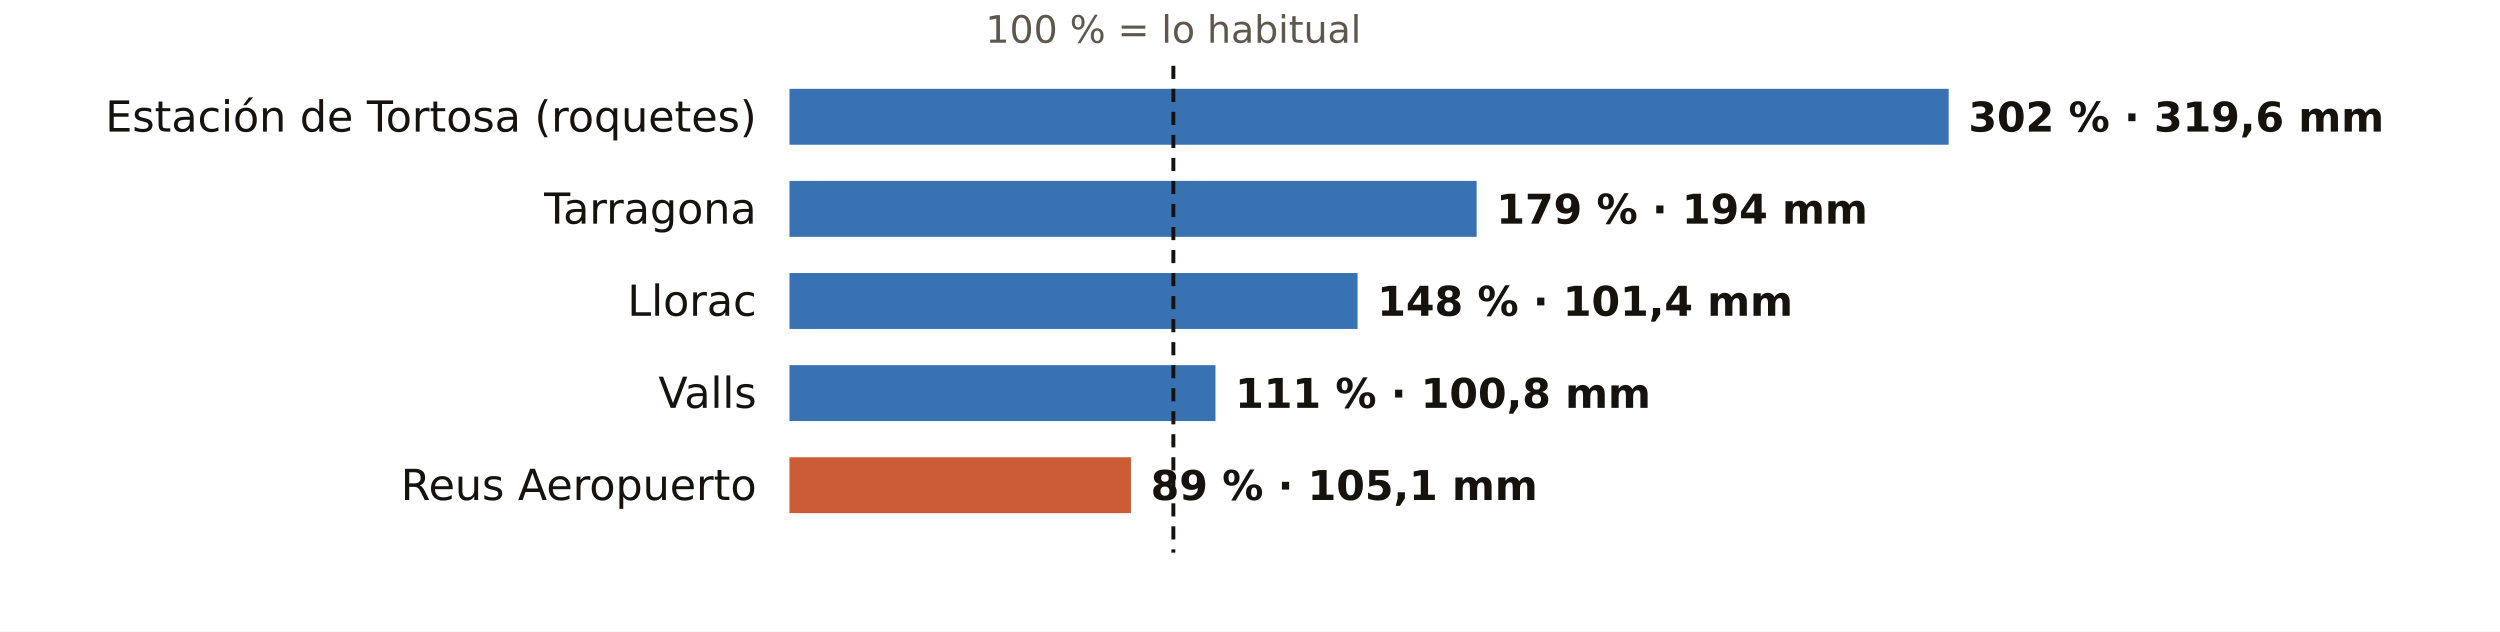
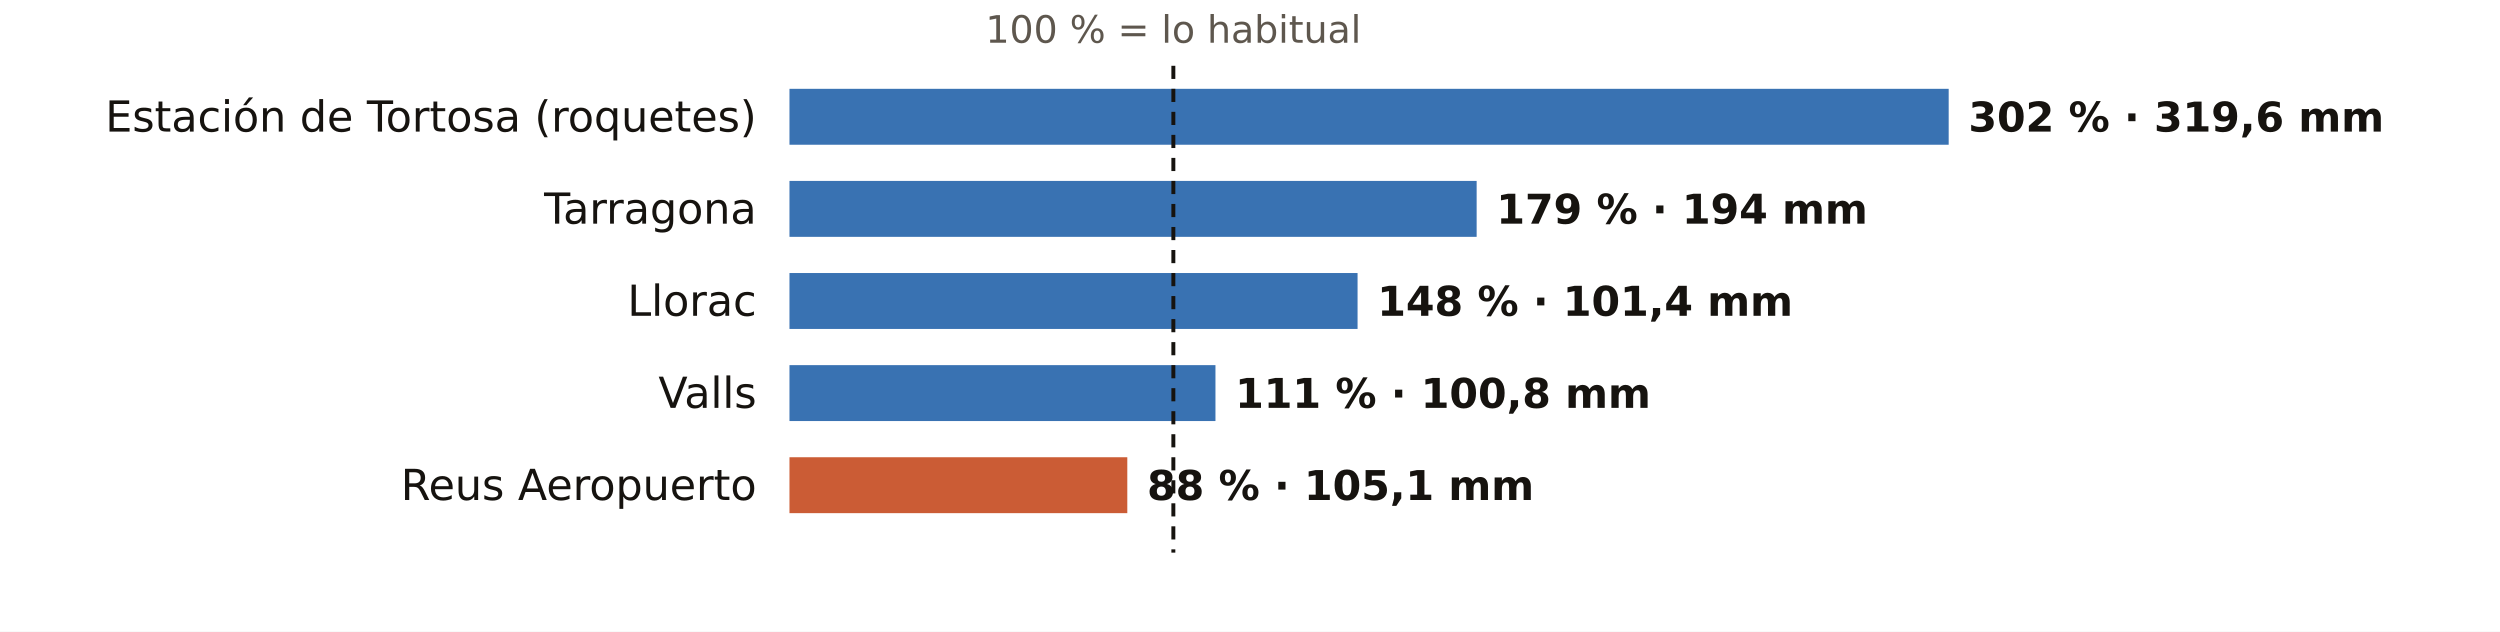
<svg xmlns="http://www.w3.org/2000/svg" viewBox="0 0 760 192" width="760" height="192" role="img" aria-label="El otoño en los pluviómetros de AEMET de Tarragona: % de lo habitual">
  <rect width="760" height="192" fill="#FFFFFF" />
  <text x="356.7" y="13.0" font-size="11.5" fill="#5E574E" text-anchor="middle" font-weight="400" font-family="Public Sans, DejaVu Sans, Arial, sans-serif">100 % = lo habitual</text>
  <text x="230.0" y="40.0" font-size="13" fill="#16130F" text-anchor="end" font-weight="500" font-family="Public Sans, DejaVu Sans, Arial, sans-serif">Estación de Tortosa (roquetes)</text>
  <rect x="240" y="27" width="352.4" height="17" fill="#1F5FA8" opacity="0.88" />
  <text x="598.4" y="40.0" font-size="12.5" fill="#16130F" text-anchor="start" font-weight="600" font-family="Public Sans, DejaVu Sans, Arial, sans-serif">302 % · 319,6 mm</text>
  <text x="230.0" y="68.0" font-size="13" fill="#16130F" text-anchor="end" font-weight="500" font-family="Public Sans, DejaVu Sans, Arial, sans-serif">Tarragona</text>
  <rect x="240" y="55" width="208.9" height="17" fill="#1F5FA8" opacity="0.88" />
  <text x="454.9" y="68.0" font-size="12.5" fill="#16130F" text-anchor="start" font-weight="600" font-family="Public Sans, DejaVu Sans, Arial, sans-serif">179 % · 194 mm</text>
  <text x="230.0" y="96.0" font-size="13" fill="#16130F" text-anchor="end" font-weight="500" font-family="Public Sans, DejaVu Sans, Arial, sans-serif">Llorac</text>
  <rect x="240" y="83" width="172.7" height="17" fill="#1F5FA8" opacity="0.88" />
  <text x="418.7" y="96.0" font-size="12.5" fill="#16130F" text-anchor="start" font-weight="600" font-family="Public Sans, DejaVu Sans, Arial, sans-serif">148 % · 101,4 mm</text>
  <text x="230.0" y="124.0" font-size="13" fill="#16130F" text-anchor="end" font-weight="500" font-family="Public Sans, DejaVu Sans, Arial, sans-serif">Valls</text>
  <rect x="240" y="111" width="129.5" height="17" fill="#1F5FA8" opacity="0.88" />
  <text x="375.5" y="124.0" font-size="12.5" fill="#16130F" text-anchor="start" font-weight="600" font-family="Public Sans, DejaVu Sans, Arial, sans-serif">111 % · 100,8 mm</text>
  <text x="230.0" y="152.0" font-size="13" fill="#16130F" text-anchor="end" font-weight="500" font-family="Public Sans, DejaVu Sans, Arial, sans-serif">Reus Aeropuerto</text>
-   <rect x="240" y="139" width="103.8" height="17" fill="#C4461A" opacity="0.88" />
-   <text x="349.8" y="152.0" font-size="12.5" fill="#16130F" text-anchor="start" font-weight="600" font-family="Public Sans, DejaVu Sans, Arial, sans-serif">89 % · 105,1 mm</text>
+   <rect x="240" y="139" width="102.7" height="17" fill="#C4461A" opacity="0.88" />
+   <text x="348.7" y="152.0" font-size="12.5" fill="#16130F" text-anchor="start" font-weight="600" font-family="Public Sans, DejaVu Sans, Arial, sans-serif">88 % · 105,1 mm</text>
  <line x1="356.7" x2="356.7" y1="20" y2="168" stroke="#16130F" stroke-width="1.2" stroke-dasharray="4 3" />
</svg>
